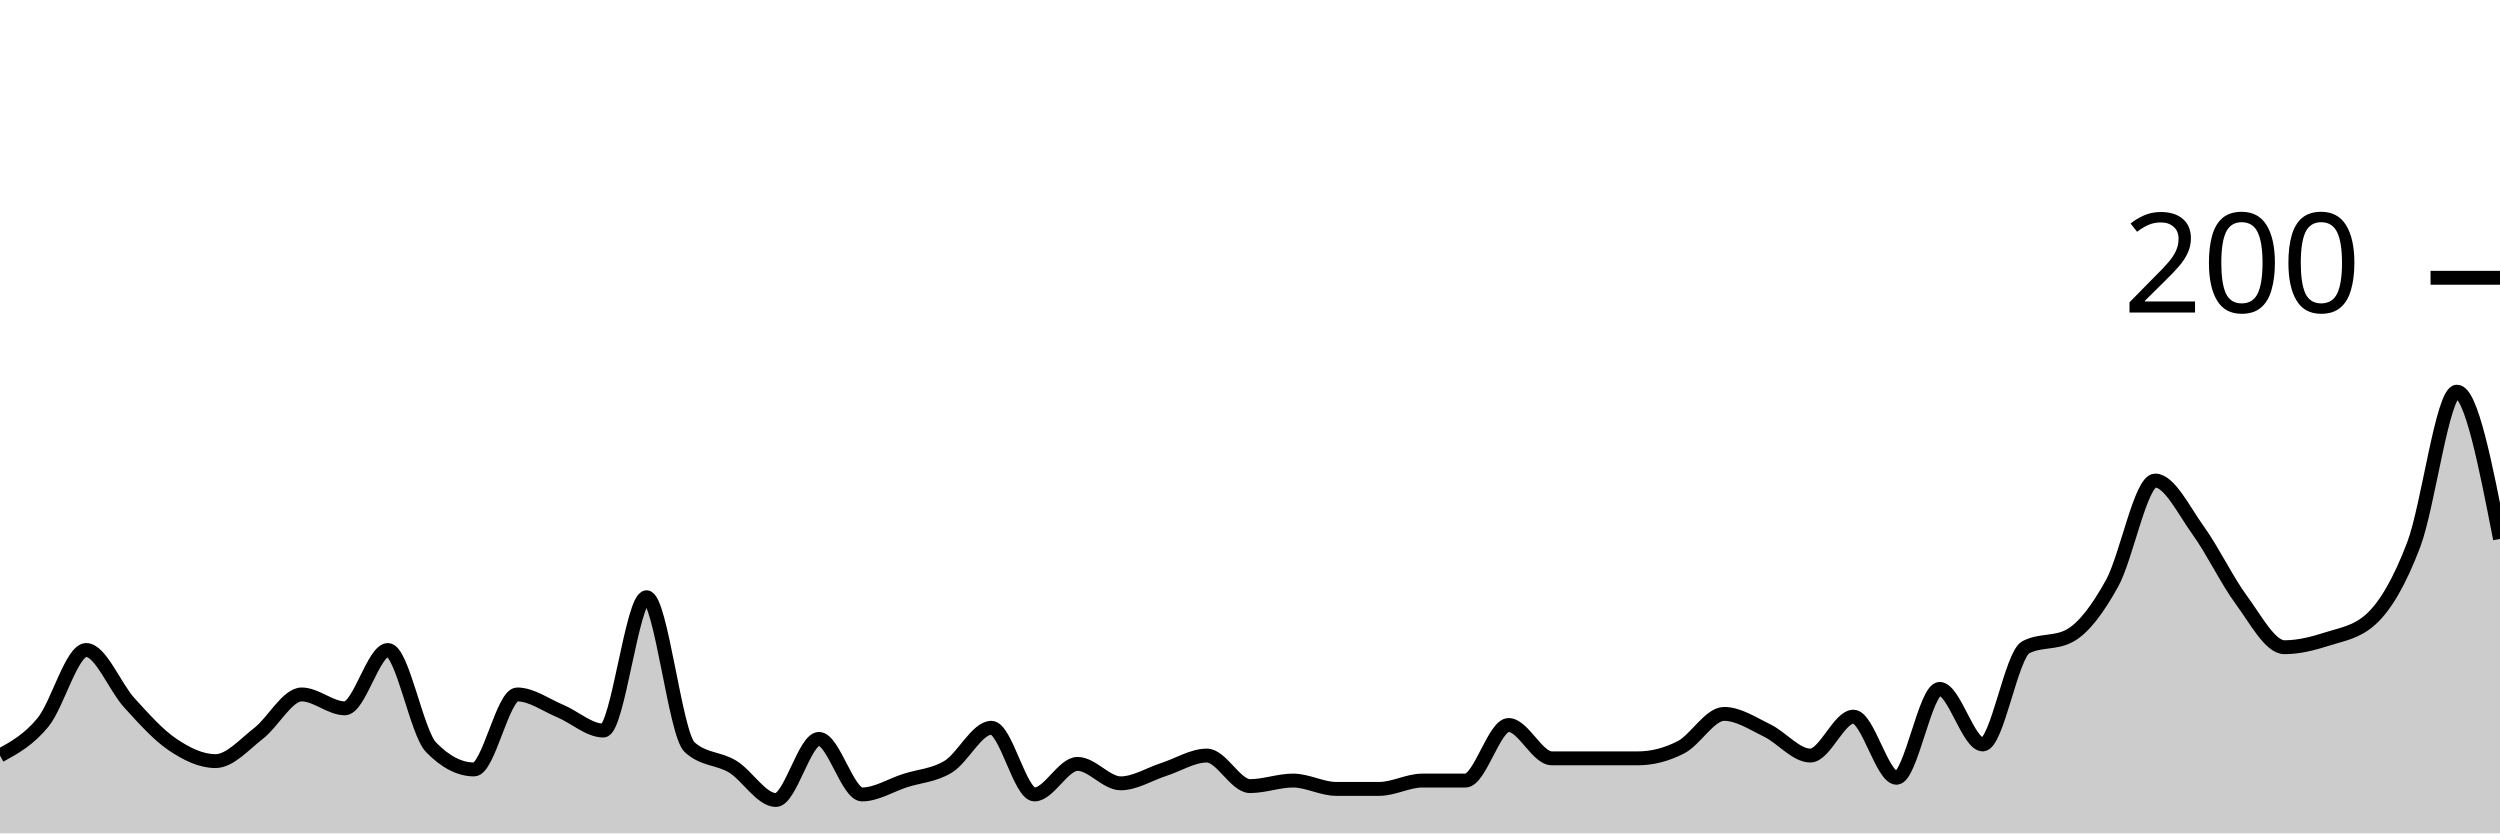
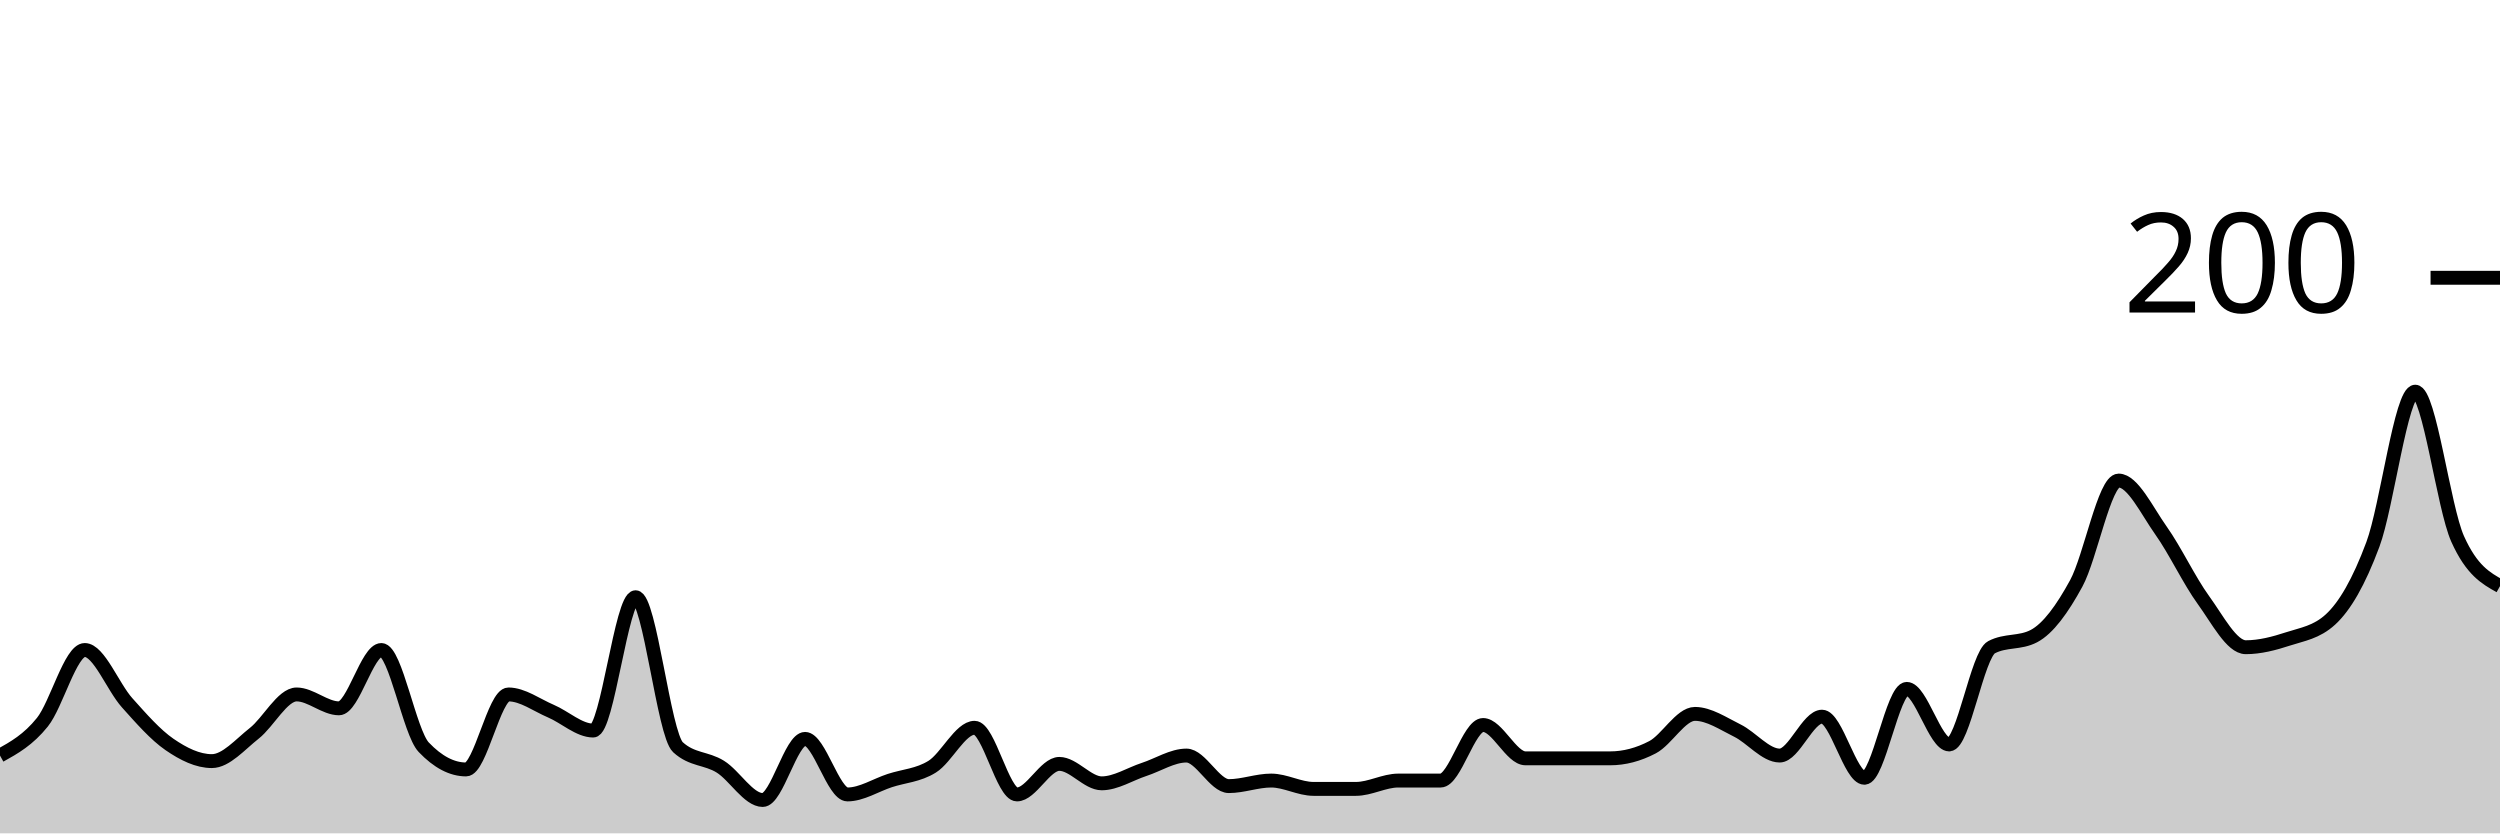
<svg xmlns="http://www.w3.org/2000/svg" viewBox="0 0 180 60">
  <g transform="translate(0,20)">
-     <path class="area" fill="rgba(0, 0, 0, 0.2)" d="M0,34.4C1.034,33.833,2.069,33.267,3.103,32C4.138,30.733,5.172,26.8,6.207,26.8C7.241,26.8,8.276,29.467,9.31,30.6C10.345,31.733,11.379,32.9,12.414,33.6C13.448,34.3,14.483,34.8,15.517,34.8C16.552,34.8,17.586,33.6,18.621,32.8C19.655,32,20.69,30,21.724,30C22.759,30,23.793,31,24.828,31C25.862,31,26.897,26.8,27.931,26.8C28.966,26.8,30,32.733,31.034,33.8C32.069,34.867,33.103,35.4,34.138,35.4C35.172,35.4,36.207,30,37.241,30C38.276,30,39.31,30.767,40.345,31.2C41.379,31.633,42.414,32.6,43.448,32.6C44.483,32.6,45.517,23,46.552,23C47.586,23,48.621,32.867,49.655,33.8C50.69,34.733,51.724,34.567,52.759,35.2C53.793,35.833,54.828,37.6,55.862,37.6C56.897,37.6,57.931,33.2,58.966,33.2C60,33.2,61.034,37.2,62.069,37.2C63.103,37.2,64.138,36.533,65.172,36.2C66.207,35.867,67.241,35.833,68.276,35.2C69.31,34.567,70.345,32.4,71.379,32.4C72.414,32.4,73.448,37.2,74.483,37.2C75.517,37.2,76.552,35,77.586,35C78.621,35,79.655,36.4,80.69,36.4C81.724,36.4,82.759,35.733,83.793,35.4C84.828,35.067,85.862,34.4,86.897,34.4C87.931,34.4,88.966,36.6,90,36.6C91.034,36.6,92.069,36.2,93.103,36.2C94.138,36.2,95.172,36.8,96.207,36.8C97.241,36.8,98.276,36.8,99.31,36.8C100.345,36.8,101.379,36.2,102.414,36.2C103.448,36.2,104.483,36.2,105.517,36.2C106.552,36.2,107.586,32.2,108.621,32.2C109.655,32.2,110.69,34.6,111.724,34.6C112.759,34.6,113.793,34.6,114.828,34.6C115.862,34.6,116.897,34.6,117.931,34.6C118.966,34.6,120,34.333,121.034,33.8C122.069,33.267,123.103,31.4,124.138,31.4C125.172,31.4,126.207,32.1,127.241,32.6C128.276,33.1,129.31,34.4,130.345,34.4C131.379,34.4,132.414,31.6,133.448,31.6C134.483,31.6,135.517,36,136.552,36C137.586,36,138.621,29.6,139.655,29.6C140.69,29.6,141.724,33.6,142.759,33.6C143.793,33.6,144.828,27.133,145.862,26.6C146.897,26.067,147.931,26.333,148.966,25.8C150,25.267,151.034,23.867,152.069,22C153.103,20.133,154.138,14.6,155.172,14.6C156.207,14.6,157.241,16.767,158.276,18.2C159.31,19.633,160.345,21.8,161.379,23.2C162.414,24.6,163.448,26.6,164.483,26.6C165.517,26.6,166.552,26.333,167.586,26C168.621,25.667,169.655,25.533,170.69,24.6C171.724,23.667,172.759,21.933,173.793,19.2C174.828,16.467,175.862,8.2,176.897,8.2C177.931,8.2,178.966,13.5,180,18.8L180,40C178.966,40,177.931,40,176.897,40C175.862,40,174.828,40,173.793,40C172.759,40,171.724,40,170.69,40C169.655,40,168.621,40,167.586,40C166.552,40,165.517,40,164.483,40C163.448,40,162.414,40,161.379,40C160.345,40,159.31,40,158.276,40C157.241,40,156.207,40,155.172,40C154.138,40,153.103,40,152.069,40C151.034,40,150,40,148.966,40C147.931,40,146.897,40,145.862,40C144.828,40,143.793,40,142.759,40C141.724,40,140.69,40,139.655,40C138.621,40,137.586,40,136.552,40C135.517,40,134.483,40,133.448,40C132.414,40,131.379,40,130.345,40C129.31,40,128.276,40,127.241,40C126.207,40,125.172,40,124.138,40C123.103,40,122.069,40,121.034,40C120,40,118.966,40,117.931,40C116.897,40,115.862,40,114.828,40C113.793,40,112.759,40,111.724,40C110.69,40,109.655,40,108.621,40C107.586,40,106.552,40,105.517,40C104.483,40,103.448,40,102.414,40C101.379,40,100.345,40,99.31,40C98.276,40,97.241,40,96.207,40C95.172,40,94.138,40,93.103,40C92.069,40,91.034,40,90,40C88.966,40,87.931,40,86.897,40C85.862,40,84.828,40,83.793,40C82.759,40,81.724,40,80.69,40C79.655,40,78.621,40,77.586,40C76.552,40,75.517,40,74.483,40C73.448,40,72.414,40,71.379,40C70.345,40,69.31,40,68.276,40C67.241,40,66.207,40,65.172,40C64.138,40,63.103,40,62.069,40C61.034,40,60,40,58.966,40C57.931,40,56.897,40,55.862,40C54.828,40,53.793,40,52.759,40C51.724,40,50.69,40,49.655,40C48.621,40,47.586,40,46.552,40C45.517,40,44.483,40,43.448,40C42.414,40,41.379,40,40.345,40C39.31,40,38.276,40,37.241,40C36.207,40,35.172,40,34.138,40C33.103,40,32.069,40,31.034,40C30,40,28.966,40,27.931,40C26.897,40,25.862,40,24.828,40C23.793,40,22.759,40,21.724,40C20.69,40,19.655,40,18.621,40C17.586,40,16.552,40,15.517,40C14.483,40,13.448,40,12.414,40C11.379,40,10.345,40,9.31,40C8.276,40,7.241,40,6.207,40C5.172,40,4.138,40,3.103,40C2.069,40,1.034,40,0,40Z" />
-     <path class="line" stroke="black" fill="none" d="M0,34.4C1.034,33.833,2.069,33.267,3.103,32C4.138,30.733,5.172,26.8,6.207,26.8C7.241,26.8,8.276,29.467,9.31,30.6C10.345,31.733,11.379,32.9,12.414,33.6C13.448,34.3,14.483,34.8,15.517,34.8C16.552,34.8,17.586,33.6,18.621,32.8C19.655,32,20.69,30,21.724,30C22.759,30,23.793,31,24.828,31C25.862,31,26.897,26.8,27.931,26.8C28.966,26.8,30,32.733,31.034,33.8C32.069,34.867,33.103,35.4,34.138,35.4C35.172,35.4,36.207,30,37.241,30C38.276,30,39.31,30.767,40.345,31.2C41.379,31.633,42.414,32.6,43.448,32.6C44.483,32.6,45.517,23,46.552,23C47.586,23,48.621,32.867,49.655,33.8C50.69,34.733,51.724,34.567,52.759,35.2C53.793,35.833,54.828,37.6,55.862,37.6C56.897,37.6,57.931,33.2,58.966,33.2C60,33.2,61.034,37.2,62.069,37.2C63.103,37.2,64.138,36.533,65.172,36.2C66.207,35.867,67.241,35.833,68.276,35.2C69.31,34.567,70.345,32.4,71.379,32.4C72.414,32.4,73.448,37.2,74.483,37.2C75.517,37.2,76.552,35,77.586,35C78.621,35,79.655,36.4,80.69,36.4C81.724,36.4,82.759,35.733,83.793,35.4C84.828,35.067,85.862,34.4,86.897,34.4C87.931,34.4,88.966,36.6,90,36.6C91.034,36.6,92.069,36.2,93.103,36.2C94.138,36.2,95.172,36.8,96.207,36.8C97.241,36.8,98.276,36.8,99.31,36.8C100.345,36.8,101.379,36.2,102.414,36.2C103.448,36.2,104.483,36.2,105.517,36.2C106.552,36.2,107.586,32.2,108.621,32.2C109.655,32.2,110.69,34.6,111.724,34.6C112.759,34.6,113.793,34.6,114.828,34.6C115.862,34.6,116.897,34.6,117.931,34.6C118.966,34.6,120,34.333,121.034,33.8C122.069,33.267,123.103,31.4,124.138,31.4C125.172,31.4,126.207,32.1,127.241,32.6C128.276,33.1,129.31,34.4,130.345,34.4C131.379,34.4,132.414,31.6,133.448,31.6C134.483,31.6,135.517,36,136.552,36C137.586,36,138.621,29.6,139.655,29.6C140.69,29.6,141.724,33.6,142.759,33.6C143.793,33.6,144.828,27.133,145.862,26.6C146.897,26.067,147.931,26.333,148.966,25.8C150,25.267,151.034,23.867,152.069,22C153.103,20.133,154.138,14.6,155.172,14.6C156.207,14.6,157.241,16.767,158.276,18.2C159.31,19.633,160.345,21.8,161.379,23.2C162.414,24.6,163.448,26.6,164.483,26.6C165.517,26.6,166.552,26.333,167.586,26C168.621,25.667,169.655,25.533,170.69,24.6C171.724,23.667,172.759,21.933,173.793,19.2C174.828,16.467,175.862,8.2,176.897,8.2C177.931,8.2,178.966,13.5,180,18.8" />
+     <path class="area" fill="rgba(0, 0, 0, 0.2)" d="M0,34.4C1.017,33.833,2.034,33.267,3.051,32C4.068,30.733,5.085,26.8,6.102,26.8C7.119,26.8,8.136,29.467,9.153,30.6C10.169,31.733,11.186,32.9,12.203,33.6C13.22,34.3,14.237,34.8,15.254,34.8C16.271,34.8,17.288,33.6,18.305,32.8C19.322,32,20.339,30,21.356,30C22.373,30,23.39,31,24.407,31C25.424,31,26.441,26.8,27.458,26.8C28.475,26.8,29.492,32.733,30.508,33.8C31.525,34.867,32.542,35.4,33.559,35.4C34.576,35.4,35.593,30,36.61,30C37.627,30,38.644,30.767,39.661,31.2C40.678,31.633,41.695,32.6,42.712,32.6C43.729,32.6,44.746,23,45.763,23C46.78,23,47.797,32.867,48.814,33.8C49.831,34.733,50.847,34.567,51.864,35.2C52.881,35.833,53.898,37.6,54.915,37.6C55.932,37.6,56.949,33.2,57.966,33.2C58.983,33.2,60,37.2,61.017,37.2C62.034,37.2,63.051,36.533,64.068,36.2C65.085,35.867,66.102,35.833,67.119,35.2C68.136,34.567,69.153,32.4,70.169,32.4C71.186,32.4,72.203,37.2,73.22,37.2C74.237,37.2,75.254,35,76.271,35C77.288,35,78.305,36.4,79.322,36.4C80.339,36.4,81.356,35.733,82.373,35.4C83.39,35.067,84.407,34.4,85.424,34.4C86.441,34.4,87.458,36.6,88.475,36.6C89.492,36.6,90.508,36.2,91.525,36.2C92.542,36.2,93.559,36.8,94.576,36.8C95.593,36.8,96.61,36.8,97.627,36.8C98.644,36.8,99.661,36.2,100.678,36.2C101.695,36.2,102.712,36.2,103.729,36.2C104.746,36.2,105.763,32.2,106.78,32.2C107.797,32.2,108.814,34.6,109.831,34.6C110.847,34.6,111.864,34.6,112.881,34.6C113.898,34.6,114.915,34.6,115.932,34.6C116.949,34.6,117.966,34.333,118.983,33.8C120,33.267,121.017,31.4,122.034,31.4C123.051,31.4,124.068,32.1,125.085,32.6C126.102,33.1,127.119,34.4,128.136,34.4C129.153,34.4,130.169,31.6,131.186,31.6C132.203,31.6,133.22,36,134.237,36C135.254,36,136.271,29.6,137.288,29.6C138.305,29.6,139.322,33.6,140.339,33.6C141.356,33.6,142.373,27.133,143.39,26.6C144.407,26.067,145.424,26.333,146.441,25.8C147.458,25.267,148.475,23.867,149.492,22C150.508,20.133,151.525,14.6,152.542,14.6C153.559,14.6,154.576,16.767,155.593,18.2C156.61,19.633,157.627,21.8,158.644,23.2C159.661,24.6,160.678,26.6,161.695,26.6C162.712,26.6,163.729,26.333,164.746,26C165.763,25.667,166.78,25.533,167.797,24.6C168.814,23.667,169.831,21.933,170.847,19.2C171.864,16.467,172.881,8.2,173.898,8.2C174.915,8.2,175.932,16.533,176.949,18.8C177.966,21.067,178.983,21.633,180,22.2L180,40C178.983,40,177.966,40,176.949,40C175.932,40,174.915,40,173.898,40C172.881,40,171.864,40,170.847,40C169.831,40,168.814,40,167.797,40C166.78,40,165.763,40,164.746,40C163.729,40,162.712,40,161.695,40C160.678,40,159.661,40,158.644,40C157.627,40,156.61,40,155.593,40C154.576,40,153.559,40,152.542,40C151.525,40,150.508,40,149.492,40C148.475,40,147.458,40,146.441,40C145.424,40,144.407,40,143.39,40C142.373,40,141.356,40,140.339,40C139.322,40,138.305,40,137.288,40C136.271,40,135.254,40,134.237,40C133.22,40,132.203,40,131.186,40C130.169,40,129.153,40,128.136,40C127.119,40,126.102,40,125.085,40C124.068,40,123.051,40,122.034,40C121.017,40,120,40,118.983,40C117.966,40,116.949,40,115.932,40C114.915,40,113.898,40,112.881,40C111.864,40,110.847,40,109.831,40C108.814,40,107.797,40,106.78,40C105.763,40,104.746,40,103.729,40C102.712,40,101.695,40,100.678,40C99.661,40,98.644,40,97.627,40C96.61,40,95.593,40,94.576,40C93.559,40,92.542,40,91.525,40C90.508,40,89.492,40,88.475,40C87.458,40,86.441,40,85.424,40C84.407,40,83.39,40,82.373,40C81.356,40,80.339,40,79.322,40C78.305,40,77.288,40,76.271,40C75.254,40,74.237,40,73.22,40C72.203,40,71.186,40,70.169,40C69.153,40,68.136,40,67.119,40C66.102,40,65.085,40,64.068,40C63.051,40,62.034,40,61.017,40C60,40,58.983,40,57.966,40C56.949,40,55.932,40,54.915,40C53.898,40,52.881,40,51.864,40C50.847,40,49.831,40,48.814,40C47.797,40,46.78,40,45.763,40C44.746,40,43.729,40,42.712,40C41.695,40,40.678,40,39.661,40C38.644,40,37.627,40,36.61,40C35.593,40,34.576,40,33.559,40C32.542,40,31.525,40,30.508,40C29.492,40,28.475,40,27.458,40C26.441,40,25.424,40,24.407,40C23.39,40,22.373,40,21.356,40C20.339,40,19.322,40,18.305,40C17.288,40,16.271,40,15.254,40C14.237,40,13.22,40,12.203,40C11.186,40,10.169,40,9.153,40C8.136,40,7.119,40,6.102,40C5.085,40,4.068,40,3.051,40C2.034,40,1.017,40,0,40Z" />
+     <path class="line" stroke="black" fill="none" d="M0,34.4C1.017,33.833,2.034,33.267,3.051,32C4.068,30.733,5.085,26.8,6.102,26.8C7.119,26.8,8.136,29.467,9.153,30.6C10.169,31.733,11.186,32.9,12.203,33.6C13.22,34.3,14.237,34.8,15.254,34.8C16.271,34.8,17.288,33.6,18.305,32.8C19.322,32,20.339,30,21.356,30C22.373,30,23.39,31,24.407,31C25.424,31,26.441,26.8,27.458,26.8C28.475,26.8,29.492,32.733,30.508,33.8C31.525,34.867,32.542,35.4,33.559,35.4C34.576,35.4,35.593,30,36.61,30C37.627,30,38.644,30.767,39.661,31.2C40.678,31.633,41.695,32.6,42.712,32.6C43.729,32.6,44.746,23,45.763,23C46.78,23,47.797,32.867,48.814,33.8C49.831,34.733,50.847,34.567,51.864,35.2C52.881,35.833,53.898,37.6,54.915,37.6C55.932,37.6,56.949,33.2,57.966,33.2C58.983,33.2,60,37.2,61.017,37.2C62.034,37.2,63.051,36.533,64.068,36.2C65.085,35.867,66.102,35.833,67.119,35.2C68.136,34.567,69.153,32.4,70.169,32.4C71.186,32.4,72.203,37.2,73.22,37.2C74.237,37.2,75.254,35,76.271,35C77.288,35,78.305,36.4,79.322,36.4C80.339,36.4,81.356,35.733,82.373,35.4C83.39,35.067,84.407,34.4,85.424,34.4C86.441,34.4,87.458,36.6,88.475,36.6C89.492,36.6,90.508,36.2,91.525,36.2C92.542,36.2,93.559,36.8,94.576,36.8C95.593,36.8,96.61,36.8,97.627,36.8C98.644,36.8,99.661,36.2,100.678,36.2C101.695,36.2,102.712,36.2,103.729,36.2C104.746,36.2,105.763,32.2,106.78,32.2C107.797,32.2,108.814,34.6,109.831,34.6C110.847,34.6,111.864,34.6,112.881,34.6C113.898,34.6,114.915,34.6,115.932,34.6C116.949,34.6,117.966,34.333,118.983,33.8C120,33.267,121.017,31.4,122.034,31.4C123.051,31.4,124.068,32.1,125.085,32.6C126.102,33.1,127.119,34.4,128.136,34.4C129.153,34.4,130.169,31.6,131.186,31.6C132.203,31.6,133.22,36,134.237,36C135.254,36,136.271,29.6,137.288,29.6C138.305,29.6,139.322,33.6,140.339,33.6C141.356,33.6,142.373,27.133,143.39,26.6C144.407,26.067,145.424,26.333,146.441,25.8C147.458,25.267,148.475,23.867,149.492,22C150.508,20.133,151.525,14.6,152.542,14.6C153.559,14.6,154.576,16.767,155.593,18.2C156.61,19.633,157.627,21.8,158.644,23.2C159.661,24.6,160.678,26.6,161.695,26.6C162.712,26.6,163.729,26.333,164.746,26C165.763,25.667,166.78,25.533,167.797,24.6C168.814,23.667,169.831,21.933,170.847,19.2C171.864,16.467,172.881,8.2,173.898,8.2C174.915,8.2,175.932,16.533,176.949,18.8C177.966,21.067,178.983,21.633,180,22.2" />
    <path class="axis-ceiling" stroke-width="1" stroke="black" fill="none" d="M175,0L180,0" />
    <text class="axis-ceiling-label" font-family="sans-serif" text-anchor="end" font-size="10px" x="170" y="2.5">200</text>
  </g>
</svg>
